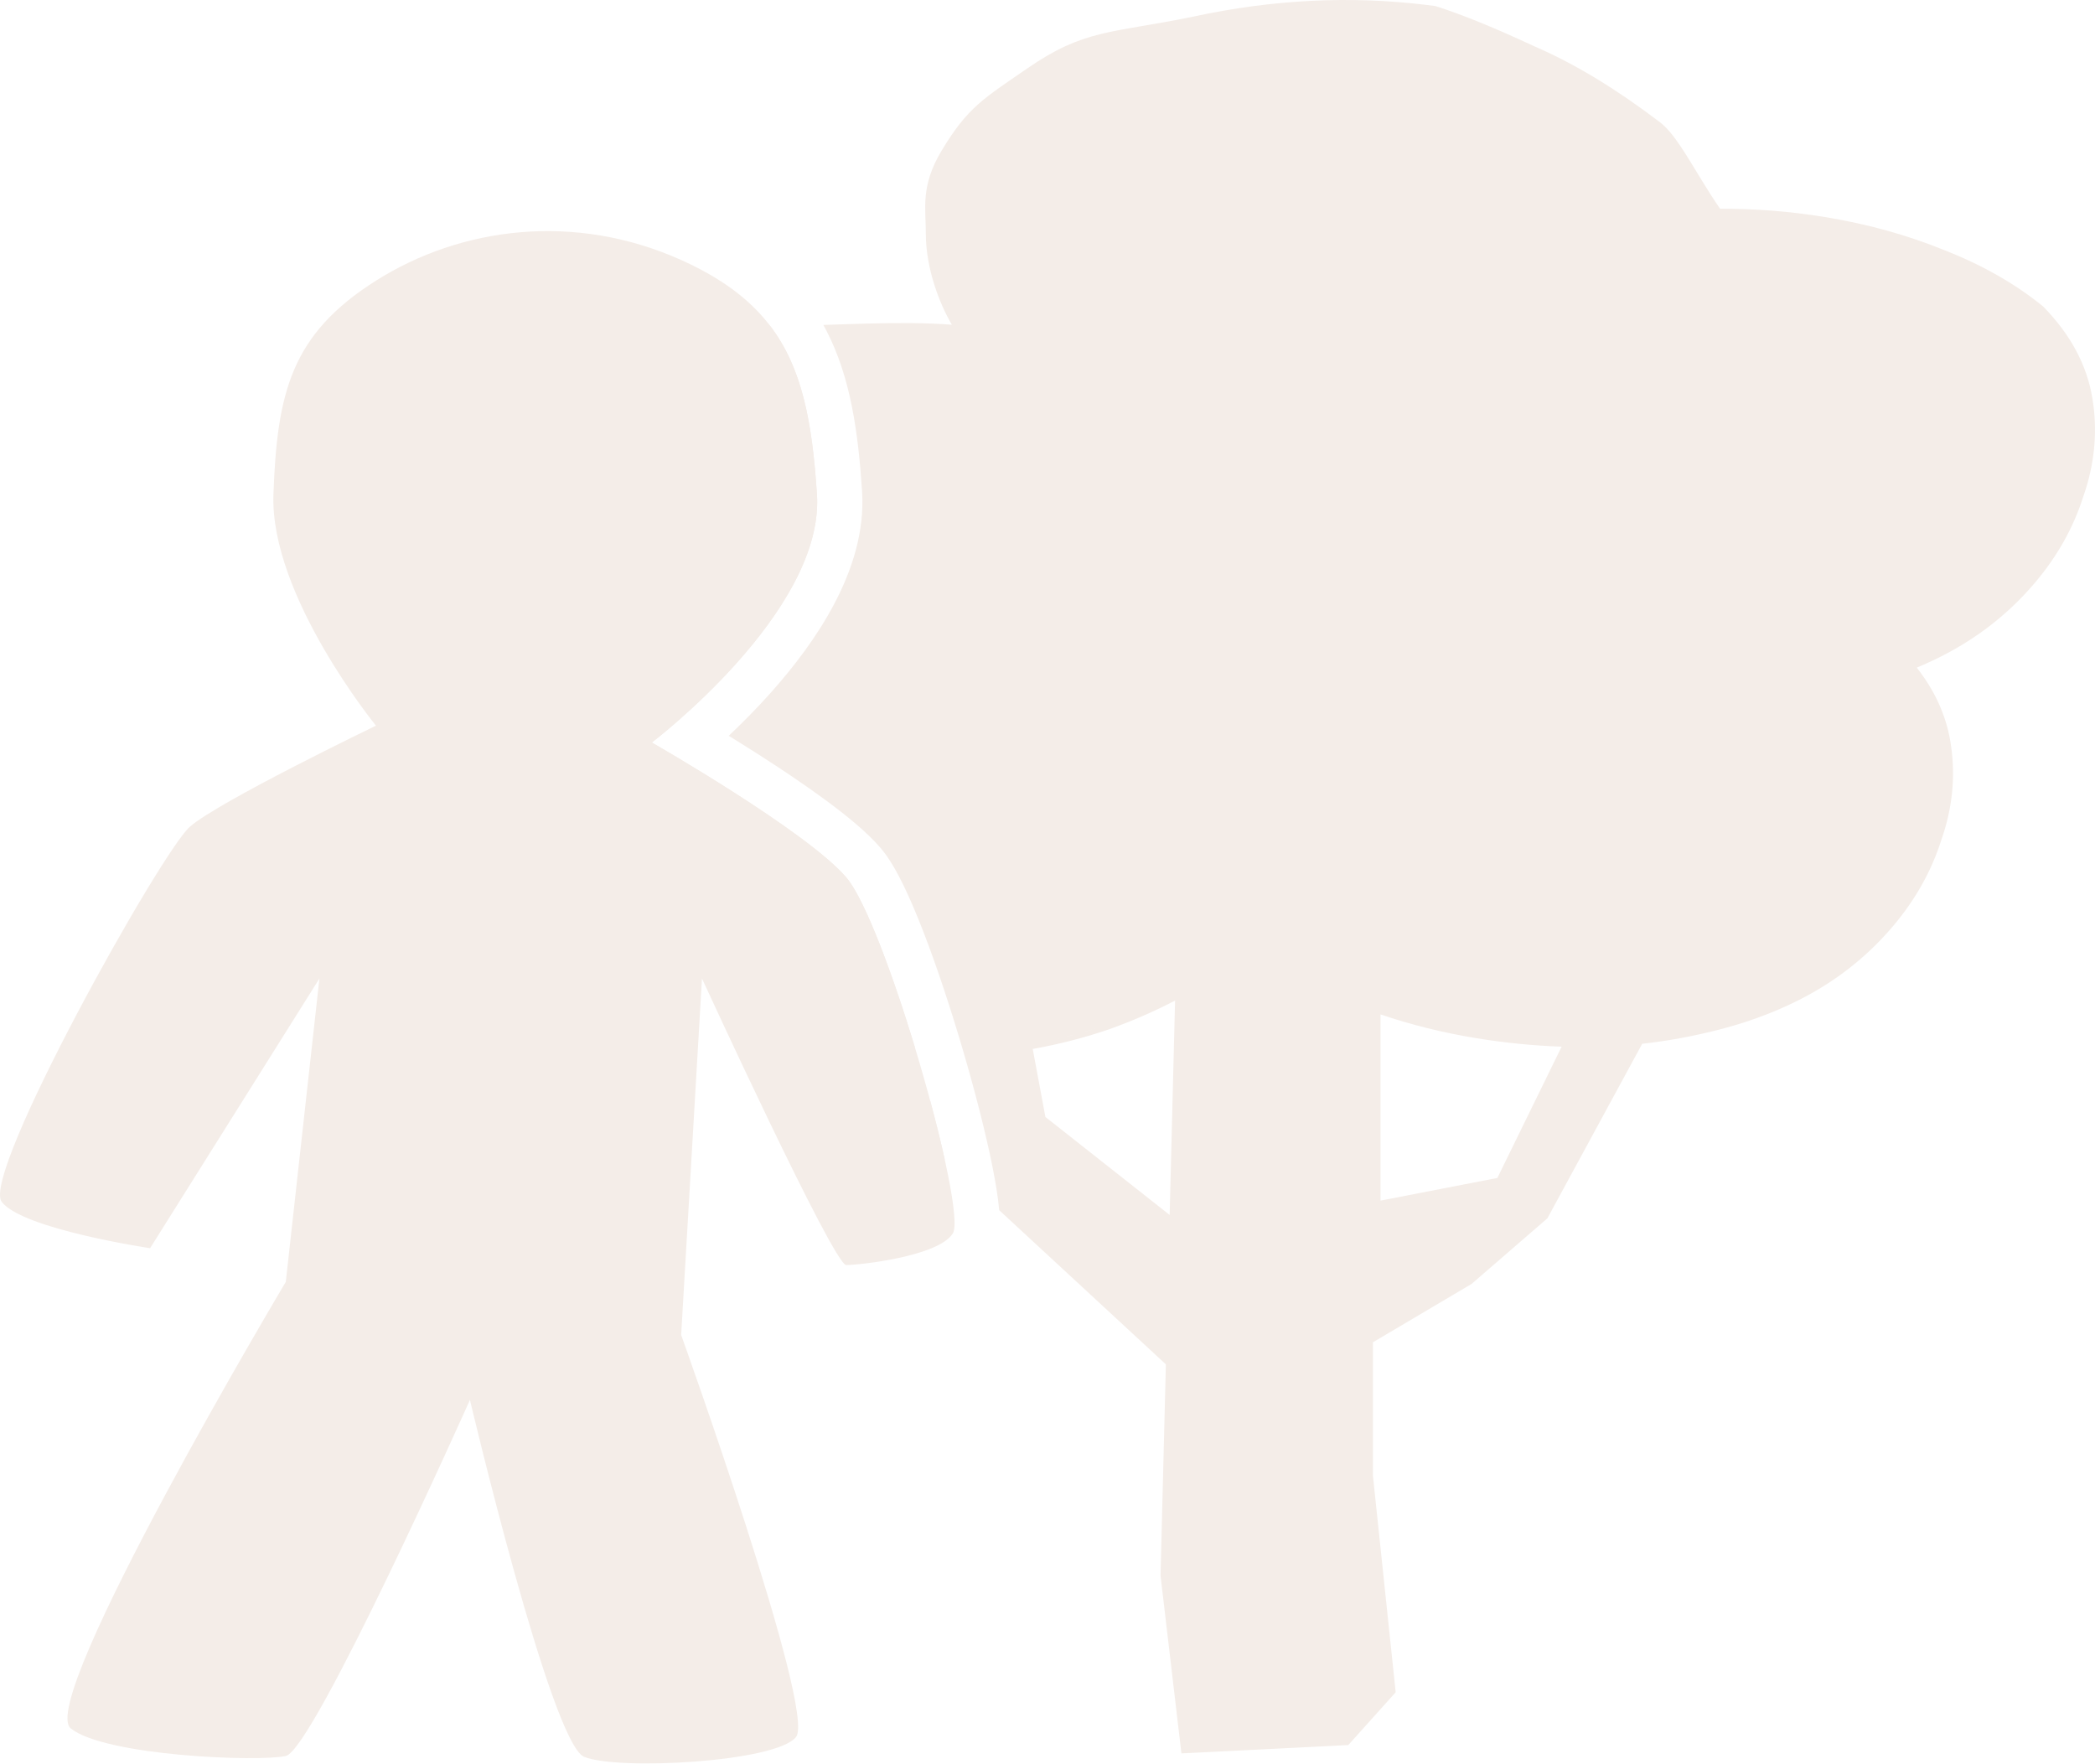
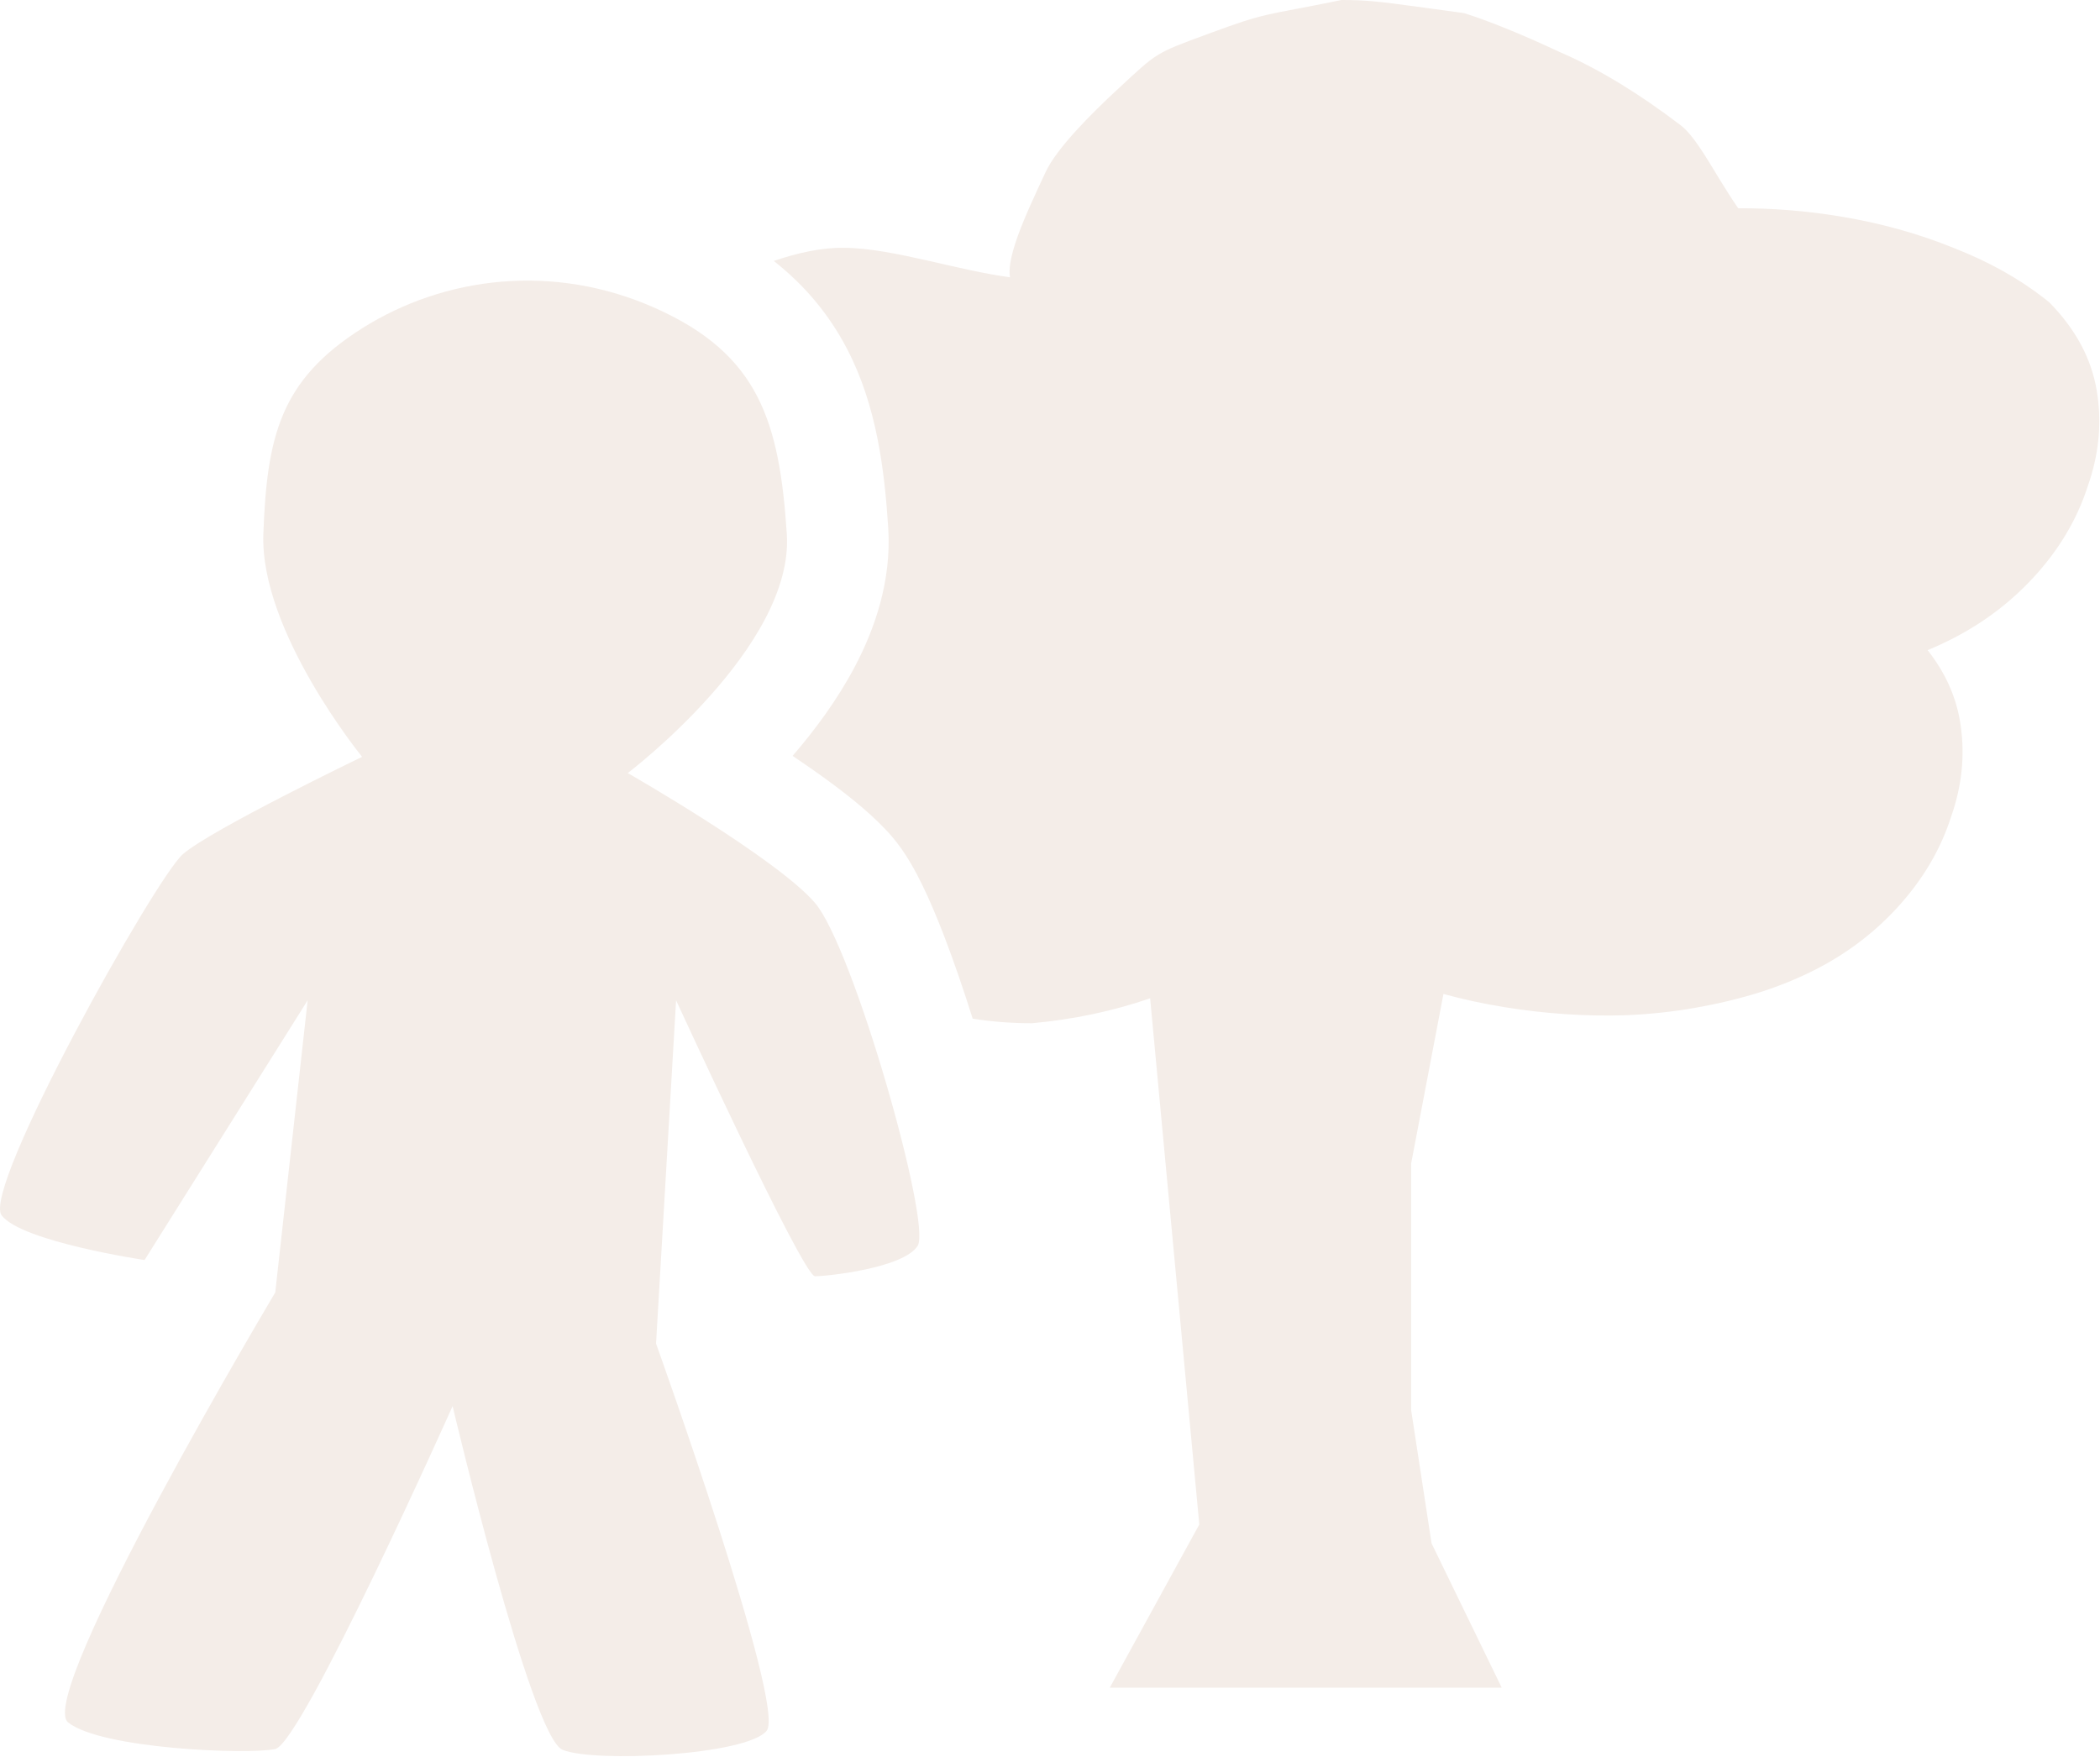
- <svg xmlns="http://www.w3.org/2000/svg" width="417" height="351" viewBox="0 0 417 351" fill="none">
-   <path d="M237.45 3.322C253.273 -0.108 268.836 -0.883 284.131 1.002L285.611 1.194L285.696 1.206L285.779 1.231C291.016 2.888 297.561 5.555 305.403 9.217L306.148 9.542C313.861 12.953 321.959 17.896 330.439 24.357C331.834 25.42 333.17 27.131 334.502 29.112C335.843 31.105 337.253 33.486 338.756 35.937C339.892 37.789 341.088 39.692 342.371 41.545C349.372 41.52 356.34 42.073 363.275 43.206H363.274C371.677 44.576 379.595 46.771 387.023 49.795H387.022C394.576 52.758 401.115 56.477 406.628 60.961L406.672 60.998L406.712 61.038C412.073 66.515 415.347 72.559 416.461 79.163C417.497 85.3 417.037 91.44 415.09 97.569L415.086 97.582L414.291 99.974L414.287 99.985C412.184 106.073 408.834 111.717 404.248 116.914C399.356 122.456 393.542 126.962 386.819 130.428C385.111 131.309 383.344 132.127 381.52 132.887C385.079 137.414 387.319 142.295 388.203 147.529C389.238 153.666 388.778 159.806 386.832 165.934L386.828 165.948L386.032 168.339L386.028 168.35C383.926 174.438 380.576 180.082 375.99 185.279C371.098 190.821 365.284 195.327 358.56 198.793C354.831 200.716 350.826 202.35 346.548 203.697L346.543 203.699C342.395 204.98 338.019 206.024 333.417 206.829C331.258 207.206 329.076 207.514 326.871 207.759L308 242.5L292.902 255.565L273.275 267.174V293.71L277.804 336.831L268.372 347.342L235.155 349L231 313.612L232.062 271.566L198.879 240.875C198.875 240.823 198.872 240.77 198.868 240.717C198.645 238.226 198.148 235.219 197.502 232.011C196.201 225.54 194.126 217.425 191.739 209.272C189.349 201.11 186.593 192.724 183.893 185.715C182.545 182.216 181.171 178.956 179.826 176.195C178.561 173.599 177.037 170.839 175.269 168.776C172.579 165.636 168.455 162.296 164.395 159.302C160.175 156.19 155.402 153.004 150.972 150.17C148.913 148.853 146.91 147.601 145.049 146.455C147.657 143.996 150.567 141.081 153.467 137.827C157.956 132.791 162.618 126.735 166.086 120.136C169.524 113.596 172.122 105.891 171.59 97.794C170.812 85.942 169.289 75.055 164.459 65.742C164.273 65.383 164.081 65.029 163.886 64.677C166.869 64.585 169.997 64.47 173.185 64.391C178.649 64.255 184.258 64.231 189.466 64.639C187.083 60.607 184.282 53.558 184.282 46.5C184.282 41.441 183.187 37.033 187.423 29.985C190.012 25.678 192.105 23.067 194.663 20.782C197.184 18.529 200.153 16.603 204.383 13.678C215.925 5.699 221.217 6.656 237.45 3.322ZM233.893 199.16C229.746 201.319 225.374 203.225 220.774 204.871L220.762 204.874L220.437 203.929C220.913 203.759 221.388 203.586 221.859 203.41C221.388 203.585 220.913 203.758 220.437 203.928C216.65 205.229 212.765 206.3 208.782 207.143C209.758 206.936 210.729 206.717 211.694 206.483C212.189 206.363 212.683 206.239 213.174 206.112C214.158 205.857 215.136 205.588 216.108 205.304C216.593 205.162 217.078 205.017 217.56 204.868C218.525 204.569 219.484 204.256 220.437 203.929L220.761 204.874C215.855 206.559 210.787 207.862 205.559 208.786L208.082 222.325L232.814 241.828L233.893 199.16ZM274.786 238.974L298.045 234.464L310.835 208.333C305.272 208.142 299.636 207.585 293.928 206.658H293.927C287.279 205.574 280.899 203.99 274.786 201.912V238.974ZM185.125 218.999C186.265 223.224 187.268 227.264 188.062 230.87L184 227.113L185.125 218.999ZM153.249 64.802C159.654 73.176 161.661 83.953 162.609 98.384L162.638 98.931C163.604 122.091 129.84 147.714 129.739 147.791C129.941 147.907 160.554 165.436 168.434 174.632L168.622 174.857C172.317 179.443 177.726 193.98 182.179 208.71C178.242 207.968 174.439 206.905 170.774 205.518L170.762 205.514C162.893 202.425 155.895 198.392 149.775 193.414L149.766 193.408L149.756 193.4C143.805 188.318 139.119 182.777 135.719 176.773L135.715 176.766C132.679 171.304 130.98 165.85 130.649 160.415C128.81 159.185 126.988 157.968 125.186 156.766C116.062 150.681 108.175 145.107 101.531 140.044C95.099 135.144 90.339 131.086 87.283 127.879C84.065 124.846 81.669 122.14 80.133 119.769L80.073 119.675L80.035 119.572C79.077 116.977 78.803 113.581 79.134 109.453C79.087 105.149 80.576 100.444 83.494 95.361C86.102 90.127 91.177 84.964 98.581 79.845C106.829 74.143 115.811 70.163 125.518 67.909C134.39 65.849 143.635 64.815 153.249 64.802ZM294.088 205.671C294.622 205.758 295.156 205.841 295.689 205.921C295.156 205.841 294.622 205.757 294.088 205.67C293.568 205.585 293.048 205.499 292.531 205.408C293.048 205.499 293.568 205.586 294.088 205.671ZM333.245 205.843L334.734 205.573C334.775 205.565 334.815 205.556 334.856 205.548C334.322 205.649 333.785 205.749 333.245 205.843ZM363.114 44.193L361.792 43.984C361.745 43.977 361.699 43.97 361.653 43.963C362.14 44.037 362.627 44.113 363.114 44.193ZM340.186 40.077C340.585 40.688 340.991 41.302 341.409 41.91L341.404 41.902C340.988 41.296 340.583 40.686 340.186 40.077ZM200.837 17.331C200.793 17.362 200.749 17.393 200.706 17.423C201.119 17.136 201.547 16.841 201.993 16.535L200.837 17.331ZM305.744 10.457C306.094 10.612 306.446 10.771 306.798 10.932C306.693 10.884 306.588 10.835 306.483 10.787C306.236 10.676 305.99 10.565 305.744 10.457V10.457Z" fill="#F4EDE8" />
-   <path d="M74.833 55.865C57.894 66.564 55.16 78.249 54.426 98.385C53.693 118.52 74.833 144.437 74.833 144.437C74.833 144.437 43.515 159.535 37.783 164.567C32.05 169.6 -3.826 233.767 0.335 239.219C4.496 244.672 29.877 248.446 29.877 248.446L63.58 194.764L56.885 255.156C56.885 255.156 7.181 338.548 14.085 344.034C20.988 349.52 51.362 350.727 56.885 349.52C62.407 348.314 93.538 278.642 93.538 278.642C93.538 278.642 109.681 346.936 116.253 349.679C122.825 352.422 154.4 350.789 158.448 345.745C162.495 340.701 135.582 265.717 135.582 265.717L139.724 194.764C139.724 194.764 165.937 251.801 168.434 251.801C170.93 251.801 186.742 250.124 189.654 245.51C192.567 240.897 176.34 183.859 168.434 174.633C160.528 165.406 129.738 147.792 129.738 147.792C129.738 147.792 164.141 121.721 162.609 98.385C161.077 75.048 156.777 61.268 135.582 51.751C114.387 42.233 91.773 45.167 74.833 55.865Z" fill="#F4EDE8" />
+ <svg xmlns="http://www.w3.org/2000/svg" width="434" height="363" viewBox="0 0 434 363" fill="none">
+   <path d="M277.354 5.09949e-07C282.29 -0 285.17 0.333 292.885 1.387L302.466 2.694L302.551 2.706L302.634 2.731C307.871 4.389 314.416 7.056 322.258 10.718L323.003 11.043C330.716 14.453 338.814 19.396 347.294 25.857C348.689 26.921 350.025 28.632 351.357 30.612C352.698 32.605 354.108 34.987 355.611 37.438C356.747 39.29 357.944 41.192 359.227 43.046C366.227 43.02 373.196 43.573 380.13 44.707H380.129C388.528 46.076 396.441 48.269 403.865 51.291C410.952 54.069 417.146 57.513 422.438 61.63L423.483 62.462L423.527 62.498L423.567 62.538C428.928 68.016 432.202 74.059 433.316 80.664C434.352 86.801 433.892 92.941 431.945 99.069L431.941 99.083L431.146 101.475L431.142 101.485C429.039 107.574 425.689 113.217 421.103 118.414C416.211 123.957 410.398 128.463 403.674 131.929C401.966 132.809 400.199 133.628 398.375 134.388C401.934 138.914 404.174 143.795 405.058 149.029C406.093 155.166 405.633 161.306 403.687 167.435L403.683 167.448L402.887 169.84L402.883 169.851C400.781 175.939 397.431 181.583 392.845 186.779C387.953 192.322 382.139 196.828 375.415 200.294C371.686 202.216 367.681 203.85 363.403 205.197L363.397 205.199C359.25 206.48 354.874 207.524 350.271 208.329C345.663 209.135 340.945 209.638 336.124 209.842L336.115 209.843C327.837 210.119 319.392 209.557 310.783 208.158H310.782C306.515 207.463 302.358 206.561 298.311 205.455L291.641 240.474V291.5L295.854 319L310.354 348.842H229.354L247.854 315.111L237.694 206.347C237.672 206.355 237.651 206.363 237.629 206.371L237.617 206.375C229.916 209.02 221.816 210.727 213.324 211.497L213.279 211.501H213.233C209.032 211.501 204.961 211.186 201.022 210.558C199.138 204.569 197.114 198.654 195.091 193.402C193.67 189.715 192.16 186.115 190.613 182.939C189.255 180.152 187.188 176.245 184.381 172.969C180.739 168.718 175.659 164.7 171.518 161.646C169.044 159.821 166.419 157.995 163.805 156.236C168.281 151.053 173.009 144.755 176.707 137.721C180.716 130.093 184.293 120.124 183.563 109.009C182.769 96.911 181.159 83.882 175.111 72.219C171.319 64.904 166.219 58.905 159.912 53.938C164.912 52.23 169.955 51.144 174.423 51.223H174.422C179.689 51.245 185.897 52.545 192.124 53.956C197.811 55.245 203.524 56.626 208.732 57.312C208.593 56.471 208.632 55.539 208.762 54.603C209.002 52.873 209.595 50.849 210.362 48.726C211.898 44.477 214.211 39.629 216.074 35.607C217.234 33.104 219.596 30.088 222.326 27.079C225.075 24.049 228.271 20.948 231.176 18.266C235.118 14.626 237.006 12.782 239.261 11.388C241.518 9.992 244.142 9.044 249.508 7.062C262.291 2.338 260.781 3.384 277.153 0.021L277.253 5.09949e-07H277.354ZM326.773 208.801C327.295 208.823 327.815 208.841 328.335 208.856C327.296 208.826 326.254 208.782 325.209 208.726L326.773 208.801ZM234.415 206.367C233.952 206.51 233.487 206.65 233.021 206.786C233.973 206.508 234.919 206.216 235.858 205.909L234.415 206.367ZM168.824 187.118C168.903 187.223 168.983 187.332 169.063 187.445C168.983 187.332 168.903 187.223 168.824 187.118ZM133.784 156.482H133.785H133.784ZM432.548 82.305C432.538 82.23 432.531 82.155 432.521 82.08L432.502 81.951C432.518 82.069 432.533 82.187 432.548 82.305Z" fill="#F4EDE8" />
+   <path d="M74.833 67.865C57.894 78.564 55.16 90.249 54.426 110.384C53.693 130.52 74.833 156.437 74.833 156.437C74.833 156.437 43.515 171.535 37.783 176.567C32.05 181.6 -3.826 245.767 0.335 251.219C4.496 256.672 29.877 260.446 29.877 260.446L63.58 206.764L56.885 267.156C56.885 267.156 7.181 350.548 14.085 356.034C20.988 361.52 51.362 362.727 56.885 361.52C62.407 360.314 93.538 290.642 93.538 290.642C93.538 290.642 109.681 358.936 116.253 361.679C122.825 364.422 154.4 362.789 158.448 357.745C162.495 352.701 135.582 277.717 135.582 277.717L139.724 206.764C139.724 206.764 165.937 263.801 168.434 263.801C170.93 263.801 186.742 262.124 189.654 257.51C192.567 252.897 176.34 195.859 168.434 186.633C160.528 177.406 129.738 159.792 129.738 159.792C129.738 159.792 164.141 133.721 162.609 110.384C161.077 87.048 156.777 73.268 135.582 63.751C114.387 54.233 91.773 57.167 74.833 67.865Z" fill="#F4EDE8" />
</svg>
